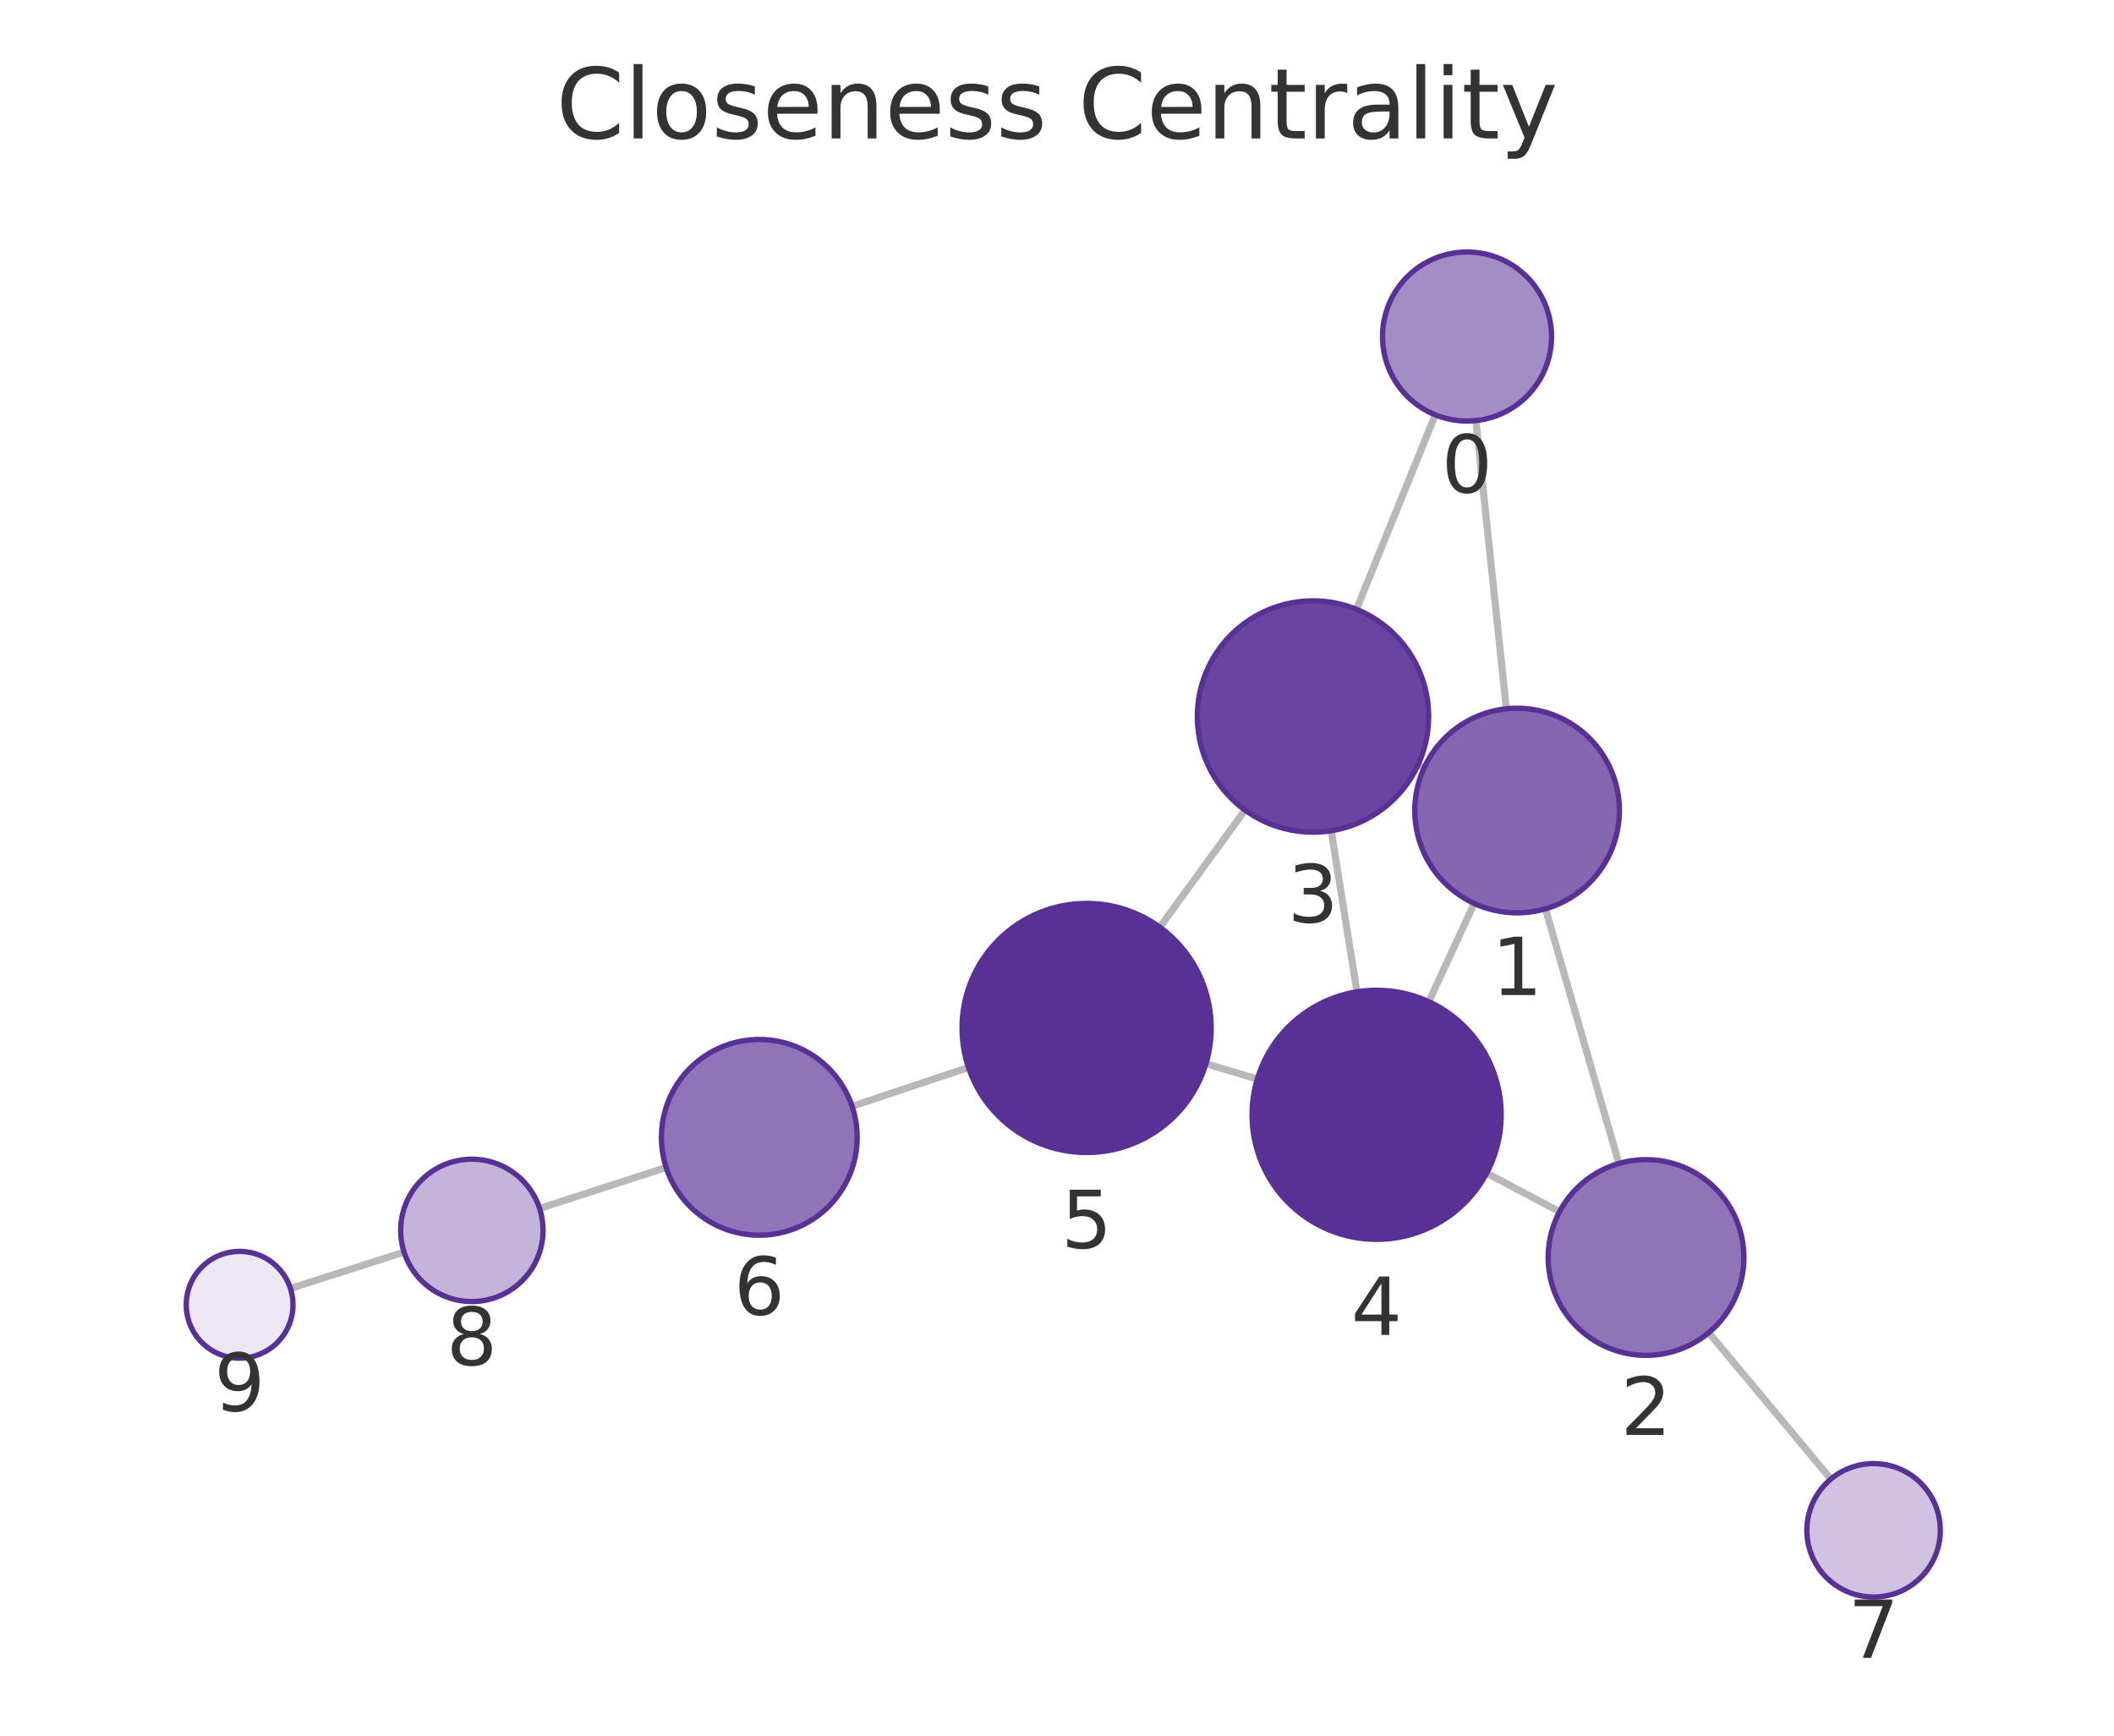
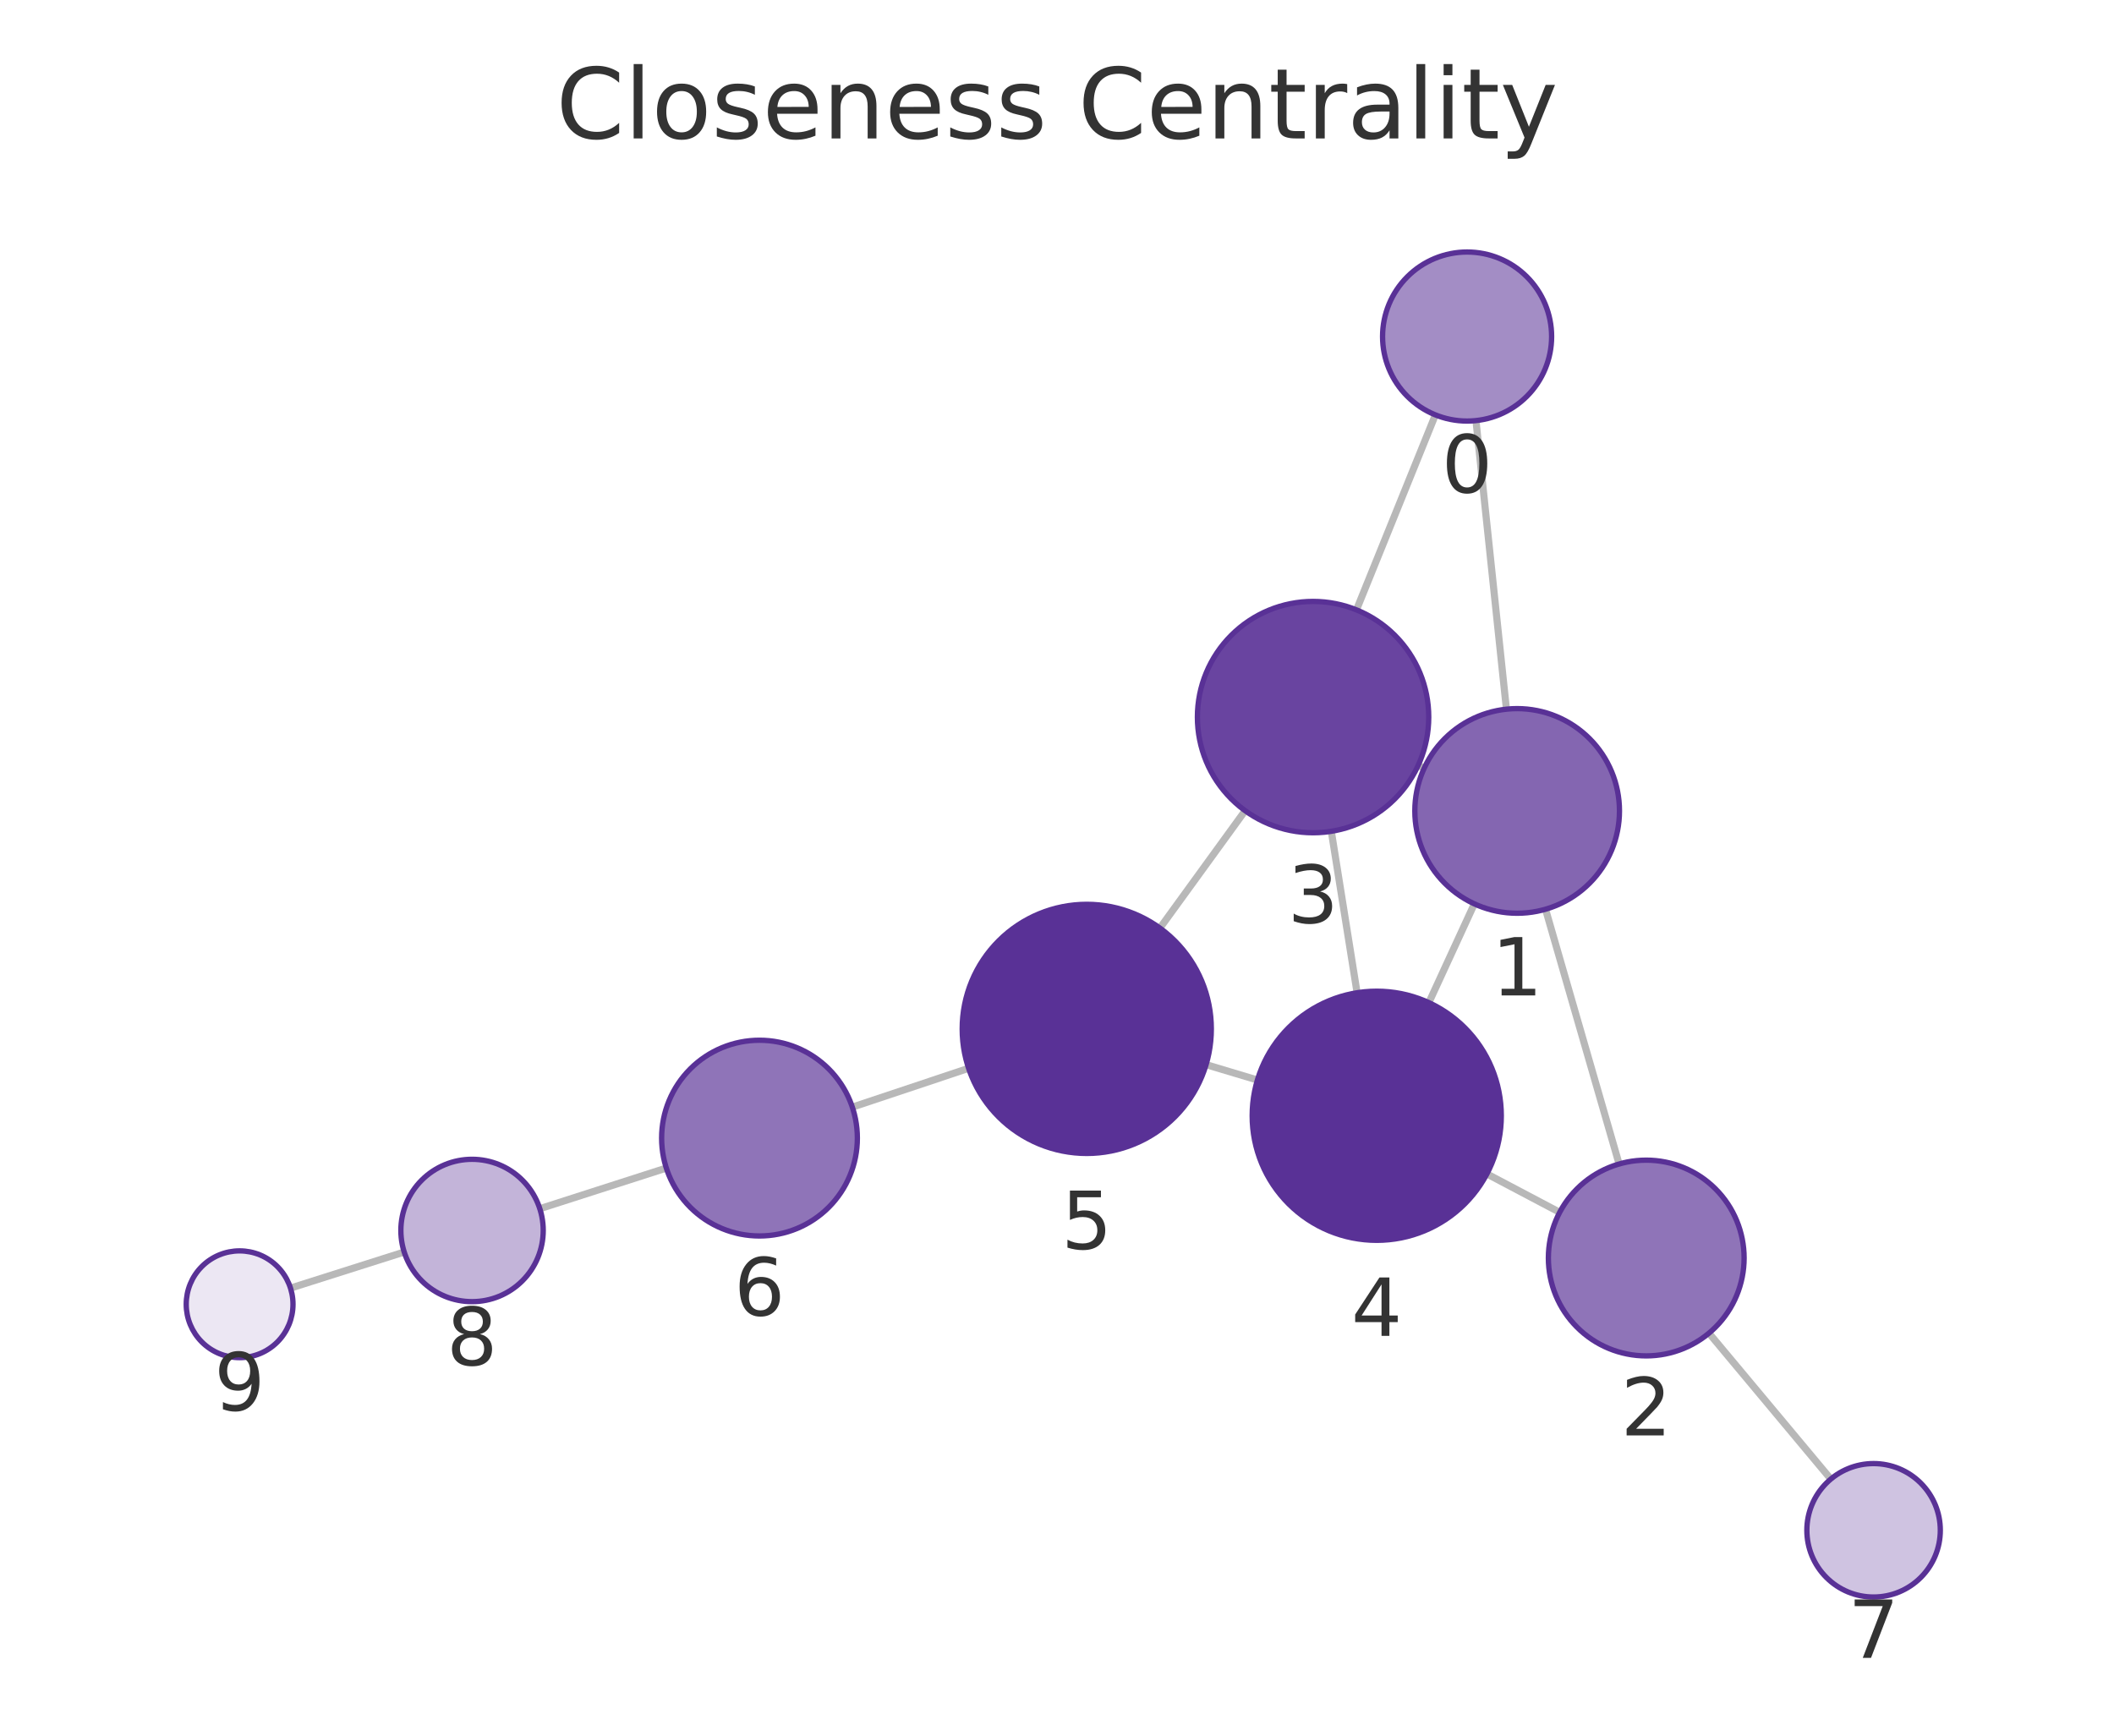
<svg xmlns="http://www.w3.org/2000/svg" xmlns:xlink="http://www.w3.org/1999/xlink" width="237.6pt" height="195.078pt" viewBox="0 0 237.6 195.078" version="1.1">
  <defs>
    <style type="text/css">*{stroke-linejoin: round; stroke-linecap: butt}</style>
  </defs>
  <g id="figure_1">
    <g id="patch_1">
      <path d="M 0 195.078  L 237.6 195.078  L 237.6 0  L 0 0  L 0 195.078  z " style="fill: none" />
    </g>
    <g id="axes_1">
      <g id="patch_2">
        <path d="M 7.2 187.878  L 230.4 187.878  L 230.4 21.558  L 7.2 21.558  L 7.2 187.878  z " style="fill: none" />
      </g>
      <g id="EdgeCollection_1">
-         <path d="M 165.883 47.271  L 169.303 79.664  " clip-path="url(#p42288c964e)" style="fill: #b8b8b8; stroke: #b8b8b8; stroke-width: 0.8" />
-         <path d="M 161.317 46.627  L 152.456 68.485  " clip-path="url(#p42288c964e)" style="fill: #b8b8b8; stroke: #b8b8b8; stroke-width: 0.8" />
-         <path d="M 173.699 102.15  L 181.956 130.767  " clip-path="url(#p42288c964e)" style="fill: #b8b8b8; stroke: #b8b8b8; stroke-width: 0.8" />
-         <path d="M 160.066 86.288  L 159.38 85.972  " clip-path="url(#p42288c964e)" style="fill: #b8b8b8; stroke: #b8b8b8; stroke-width: 0.8" />
-         <path d="M 165.691 101.542  L 160.591 112.587  " clip-path="url(#p42288c964e)" style="fill: #b8b8b8; stroke: #b8b8b8; stroke-width: 0.8" />
-         <path d="M 175.284 136.188  L 167.095 131.851  " clip-path="url(#p42288c964e)" style="fill: #b8b8b8; stroke: #b8b8b8; stroke-width: 0.8" />
-         <path d="M 192.05 149.784  L 205.775 166.239  " clip-path="url(#p42288c964e)" style="fill: #b8b8b8; stroke: #b8b8b8; stroke-width: 0.8" />
-         <path d="M 149.623 93.37  L 152.515 111.473  " clip-path="url(#p42288c964e)" style="fill: #b8b8b8; stroke: #b8b8b8; stroke-width: 0.8" />
-         <path d="M 139.929 91.048  L 130.359 104.213  " clip-path="url(#p42288c964e)" style="fill: #b8b8b8; stroke: #b8b8b8; stroke-width: 0.8" />
-         <path d="M 141.312 121.282  L 135.539 119.553  " clip-path="url(#p42288c964e)" style="fill: #b8b8b8; stroke: #b8b8b8; stroke-width: 0.8" />
-         <path d="M 108.85 119.974  L 95.773 124.345  " clip-path="url(#p42288c964e)" style="fill: #b8b8b8; stroke: #b8b8b8; stroke-width: 0.8" />
-         <path d="M 74.874 131.219  L 60.645 135.824  " clip-path="url(#p42288c964e)" style="fill: #b8b8b8; stroke: #b8b8b8; stroke-width: 0.8" />
-         <path d="M 45.415 140.728  L 32.645 144.819  " clip-path="url(#p42288c964e)" style="fill: #b8b8b8; stroke: #b8b8b8; stroke-width: 0.8" />
+         <path d="M 165.889 47.273  L 169.312 79.707  " clip-path="url(#pb964f6001c)" style="fill: #b8b8b8; stroke: #b8b8b8; stroke-width: 0.8" />
+         <path d="M 161.328 46.631  L 152.458 68.547  " clip-path="url(#pb964f6001c)" style="fill: #b8b8b8; stroke: #b8b8b8; stroke-width: 0.8" />
+         <path d="M 173.708 102.193  L 181.976 130.827  " clip-path="url(#pb964f6001c)" style="fill: #b8b8b8; stroke: #b8b8b8; stroke-width: 0.8" />
+         <path d="M 160.07 86.34  L 159.392 86.028  " clip-path="url(#pb964f6001c)" style="fill: #b8b8b8; stroke: #b8b8b8; stroke-width: 0.8" />
+         <path d="M 165.707 101.589  L 160.594 112.69  " clip-path="url(#pb964f6001c)" style="fill: #b8b8b8; stroke: #b8b8b8; stroke-width: 0.8" />
+         <path d="M 175.299 136.26  L 167.118 131.942  " clip-path="url(#pb964f6001c)" style="fill: #b8b8b8; stroke: #b8b8b8; stroke-width: 0.8" />
+         <path d="M 192.077 149.839  L 205.772 166.24  " clip-path="url(#pb964f6001c)" style="fill: #b8b8b8; stroke: #b8b8b8; stroke-width: 0.8" />
+         <path d="M 149.631 93.434  L 152.529 111.581  " clip-path="url(#pb964f6001c)" style="fill: #b8b8b8; stroke: #b8b8b8; stroke-width: 0.8" />
+         <path d="M 139.945 91.118  L 130.369 104.311  " clip-path="url(#pb964f6001c)" style="fill: #b8b8b8; stroke: #b8b8b8; stroke-width: 0.8" />
+         <path d="M 141.326 121.388  L 135.556 119.659  " clip-path="url(#pb964f6001c)" style="fill: #b8b8b8; stroke: #b8b8b8; stroke-width: 0.8" />
+         <path d="M 108.865 120.073  L 95.797 124.435  " clip-path="url(#pb964f6001c)" style="fill: #b8b8b8; stroke: #b8b8b8; stroke-width: 0.8" />
+         <path d="M 74.89 131.283  L 60.671 135.852  " clip-path="url(#pb964f6001c)" style="fill: #b8b8b8; stroke: #b8b8b8; stroke-width: 0.8" />
+         <path d="M 45.43 140.72  L 32.649 144.777  " clip-path="url(#pb964f6001c)" style="fill: #b8b8b8; stroke: #b8b8b8; stroke-width: 0.8" />
      </g>
      <g id="VertexCollection_1">
-         <path d="M 164.885 47.323  C 167.405 47.323 169.821 46.322 171.603 44.541  C 173.384 42.759 174.385 40.343 174.385 37.823  C 174.385 35.304 173.384 32.887 171.603 31.106  C 169.821 29.324 167.405 28.323 164.885 28.323  C 162.366 28.323 159.949 29.324 158.168 31.106  C 156.386 32.887 155.385 35.304 155.385 37.823  C 155.385 40.343 156.386 42.759 158.168 44.541  C 159.949 46.322 162.366 47.323 164.885 47.323  z " clip-path="url(#p42288c964e)" style="fill: #a38dc5; stroke: #593196; stroke-width: 0.6" />
-         <path d="M 170.511 102.6  C 173.561 102.6 176.486 101.389 178.643 99.232  C 180.799 97.076 182.011 94.15 182.011 91.1  C 182.011 88.051 180.799 85.125 178.643 82.969  C 176.486 80.812 173.561 79.6 170.511 79.6  C 167.461 79.6 164.536 80.812 162.379 82.969  C 160.223 85.125 159.011 88.051 159.011 91.1  C 159.011 94.15 160.223 97.076 162.379 99.232  C 164.536 101.389 167.461 102.6 170.511 102.6  z " clip-path="url(#p42288c964e)" style="fill: #8466b1; stroke: #593196; stroke-width: 0.6" />
-         <path d="M 185.005 152.336  C 187.922 152.336 190.72 151.177 192.783 149.115  C 194.846 147.052 196.005 144.254 196.005 141.336  C 196.005 138.419 194.846 135.621 192.783 133.558  C 190.72 131.495 187.922 130.336 185.005 130.336  C 182.088 130.336 179.29 131.495 177.227 133.558  C 175.164 135.621 174.005 138.419 174.005 141.336  C 174.005 144.254 175.164 147.052 177.227 149.115  C 179.29 151.177 182.088 152.336 185.005 152.336  z " clip-path="url(#p42288c964e)" style="fill: #8f74b8; stroke: #593196; stroke-width: 0.6" />
-         <path d="M 147.572 93.532  C 151.02 93.532 154.327 92.163 156.765 89.725  C 159.203 87.287 160.572 83.98 160.572 80.532  C 160.572 77.085 159.203 73.778 156.765 71.34  C 154.327 68.902 151.02 67.532 147.572 67.532  C 144.125 67.532 140.818 68.902 138.38 71.34  C 135.942 73.778 134.572 77.085 134.572 80.532  C 134.572 83.98 135.942 87.287 138.38 89.725  C 140.818 92.163 144.125 93.532 147.572 93.532  z " clip-path="url(#p42288c964e)" style="fill: #6944a0; stroke: #593196; stroke-width: 0.6" />
-         <path d="M 154.723 139.298  C 158.436 139.298 161.998 137.823 164.623 135.197  C 167.248 132.572 168.723 129.011 168.723 125.298  C 168.723 121.585 167.248 118.024 164.623 115.398  C 161.998 112.773 158.436 111.298 154.723 111.298  C 151.011 111.298 147.449 112.773 144.824 115.398  C 142.199 118.024 140.723 121.585 140.723 125.298  C 140.723 129.011 142.199 132.572 144.824 135.197  C 147.449 137.823 151.011 139.298 154.723 139.298  z " clip-path="url(#p42288c964e)" style="fill: #593196; stroke: #593196; stroke-width: 0.6" />
-         <path d="M 122.128 129.537  C 125.841 129.537 129.402 128.062 132.027 125.436  C 134.653 122.811 136.128 119.25 136.128 115.537  C 136.128 111.824 134.653 108.263 132.027 105.637  C 129.402 103.012 125.841 101.537 122.128 101.537  C 118.415 101.537 114.854 103.012 112.228 105.637  C 109.603 108.263 108.128 111.824 108.128 115.537  C 108.128 119.25 109.603 122.811 112.228 125.436  C 114.854 128.062 118.415 129.537 122.128 129.537  z " clip-path="url(#p42288c964e)" style="fill: #593196; stroke: #593196; stroke-width: 0.6" />
-         <path d="M 85.34 138.831  C 88.257 138.831 91.055 137.672 93.118 135.61  C 95.181 133.547 96.34 130.749 96.34 127.831  C 96.34 124.914 95.181 122.116 93.118 120.053  C 91.055 117.99 88.257 116.831 85.34 116.831  C 82.423 116.831 79.624 117.99 77.562 120.053  C 75.499 122.116 74.34 124.914 74.34 127.831  C 74.34 130.749 75.499 133.547 77.562 135.61  C 79.624 137.672 82.423 138.831 85.34 138.831  z " clip-path="url(#p42288c964e)" style="fill: #8f74b8; stroke: #593196; stroke-width: 0.6" />
-         <path d="M 210.579 179.499  C 212.568 179.499 214.476 178.709 215.882 177.302  C 217.289 175.896 218.079 173.988 218.079 171.999  C 218.079 170.01 217.289 168.102 215.882 166.696  C 214.476 165.289 212.568 164.499 210.579 164.499  C 208.59 164.499 206.682 165.289 205.276 166.696  C 203.869 168.102 203.079 170.01 203.079 171.999  C 203.079 173.988 203.869 175.896 205.276 177.302  C 206.682 178.709 208.59 179.499 210.579 179.499  z " clip-path="url(#p42288c964e)" style="fill: #cfc3e1; stroke: #593196; stroke-width: 0.6" />
-         <path d="M 53.034 146.287  C 55.155 146.287 57.19 145.444 58.691 143.944  C 60.191 142.444 61.034 140.409 61.034 138.287  C 61.034 136.166 60.191 134.131 58.691 132.63  C 57.19 131.13 55.155 130.287 53.034 130.287  C 50.912 130.287 48.877 131.13 47.377 132.63  C 45.877 134.131 45.034 136.166 45.034 138.287  C 45.034 140.409 45.877 142.444 47.377 143.944  C 48.877 145.444 50.912 146.287 53.034 146.287  z " clip-path="url(#p42288c964e)" style="fill: #c3b4d9; stroke: #593196; stroke-width: 0.6" />
-         <path d="M 26.931 152.65  C 28.522 152.65 30.048 152.017 31.173 150.892  C 32.298 149.767 32.931 148.241 32.931 146.65  C 32.931 145.058 32.298 143.532 31.173 142.407  C 30.048 141.282 28.522 140.65 26.931 140.65  C 25.339 140.65 23.813 141.282 22.688 142.407  C 21.563 143.532 20.931 145.058 20.931 146.65  C 20.931 148.241 21.563 149.767 22.688 150.892  C 23.813 152.017 25.339 152.65 26.931 152.65  z " clip-path="url(#p42288c964e)" style="fill: #ece7f3; stroke: #593196; stroke-width: 0.6" />
+         <path d="M 164.892 47.325  C 167.412 47.325 169.828 46.324 171.61 44.543  C 173.391 42.761 174.392 40.345 174.392 37.825  C 174.392 35.306 173.391 32.889 171.61 31.108  C 169.828 29.326 167.412 28.325 164.892 28.325  C 162.373 28.325 159.956 29.326 158.175 31.108  C 156.393 32.889 155.392 35.306 155.392 37.825  C 155.392 40.345 156.393 42.761 158.175 44.543  C 159.956 46.324 162.373 47.325 164.892 47.325  z " clip-path="url(#pb964f6001c)" style="fill: #a38dc5; stroke: #593196; stroke-width: 0.6" />
+         <path d="M 170.518 102.644  C 173.568 102.644 176.493 101.432 178.65 99.276  C 180.807 97.119 182.018 94.194 182.018 91.144  C 182.018 88.094 180.807 85.169 178.65 83.012  C 176.493 80.856 173.568 79.644 170.518 79.644  C 167.468 79.644 164.543 80.856 162.387 83.012  C 160.23 85.169 159.018 88.094 159.018 91.144  C 159.018 94.194 160.23 97.119 162.387 99.276  C 164.543 101.432 167.468 102.644 170.518 102.644  z " clip-path="url(#pb964f6001c)" style="fill: #8466b1; stroke: #593196; stroke-width: 0.6" />
+         <path d="M 185.027 152.395  C 187.944 152.395 190.742 151.236 192.805 149.173  C 194.868 147.11 196.027 144.312 196.027 141.395  C 196.027 138.478 194.868 135.68 192.805 133.617  C 190.742 131.554 187.944 130.395 185.027 130.395  C 182.11 130.395 179.311 131.554 177.249 133.617  C 175.186 135.68 174.027 138.478 174.027 141.395  C 174.027 144.312 175.186 147.11 177.249 149.173  C 179.311 151.236 182.11 152.395 185.027 152.395  z " clip-path="url(#pb964f6001c)" style="fill: #8f74b8; stroke: #593196; stroke-width: 0.6" />
+         <path d="M 147.581 93.597  C 151.029 93.597 154.336 92.227 156.774 89.789  C 159.211 87.352 160.581 84.045 160.581 80.597  C 160.581 77.149 159.211 73.842 156.774 71.405  C 154.336 68.967 151.029 67.597 147.581 67.597  C 144.134 67.597 140.827 68.967 138.389 71.405  C 135.951 73.842 134.581 77.149 134.581 80.597  C 134.581 84.045 135.951 87.352 138.389 89.789  C 140.827 92.227 144.134 93.597 147.581 93.597  z " clip-path="url(#pb964f6001c)" style="fill: #6944a0; stroke: #593196; stroke-width: 0.6" />
+         <path d="M 154.737 139.406  C 158.45 139.406 162.011 137.931 164.636 135.306  C 167.262 132.68 168.737 129.119 168.737 125.406  C 168.737 121.693 167.262 118.132 164.636 115.507  C 162.011 112.881 158.45 111.406 154.737 111.406  C 151.024 111.406 147.463 112.881 144.837 115.507  C 142.212 118.132 140.737 121.693 140.737 125.406  C 140.737 129.119 142.212 132.68 144.837 135.306  C 147.463 137.931 151.024 139.406 154.737 139.406  z " clip-path="url(#pb964f6001c)" style="fill: #593196; stroke: #593196; stroke-width: 0.6" />
+         <path d="M 122.145 129.641  C 125.858 129.641 129.419 128.166 132.045 125.54  C 134.67 122.915 136.145 119.354 136.145 115.641  C 136.145 111.928 134.67 108.367 132.045 105.741  C 129.419 103.116 125.858 101.641 122.145 101.641  C 118.432 101.641 114.871 103.116 112.246 105.741  C 109.62 108.367 108.145 111.928 108.145 115.641  C 108.145 119.354 109.62 122.915 112.246 125.54  C 114.871 128.166 118.432 129.641 122.145 129.641  z " clip-path="url(#pb964f6001c)" style="fill: #593196; stroke: #593196; stroke-width: 0.6" />
+         <path d="M 85.362 138.917  C 88.28 138.917 91.078 137.758 93.141 135.696  C 95.203 133.633 96.362 130.835 96.362 127.917  C 96.362 125 95.203 122.202 93.141 120.139  C 91.078 118.076 88.28 116.917 85.362 116.917  C 82.445 116.917 79.647 118.076 77.584 120.139  C 75.521 122.202 74.362 125 74.362 127.917  C 74.362 130.835 75.521 133.633 77.584 135.696  C 79.647 137.758 82.445 138.917 85.362 138.917  z " clip-path="url(#pb964f6001c)" style="fill: #8f74b8; stroke: #593196; stroke-width: 0.6" />
+         <path d="M 210.579 179.498  C 212.568 179.498 214.476 178.707 215.882 177.301  C 217.289 175.894 218.079 173.987 218.079 171.998  C 218.079 170.009 217.289 168.101 215.882 166.694  C 214.476 165.288 212.568 164.498 210.579 164.498  C 208.59 164.498 206.682 165.288 205.276 166.694  C 203.869 168.101 203.079 170.009 203.079 171.998  C 203.079 173.987 203.869 175.894 205.276 177.301  C 206.682 178.707 208.59 179.498 210.579 179.498  z " clip-path="url(#pb964f6001c)" style="fill: #cfc3e1; stroke: #593196; stroke-width: 0.6" />
+         <path d="M 53.055 146.299  C 55.177 146.299 57.212 145.457 58.712 143.956  C 60.212 142.456 61.055 140.421 61.055 138.299  C 61.055 136.178 60.212 134.143 58.712 132.643  C 57.212 131.142 55.177 130.299 53.055 130.299  C 50.933 130.299 48.898 131.142 47.398 132.643  C 45.898 134.143 45.055 136.178 45.055 138.299  C 45.055 140.421 45.898 142.456 47.398 143.956  C 48.898 145.457 50.933 146.299 53.055 146.299  z " clip-path="url(#pb964f6001c)" style="fill: #c3b4d9; stroke: #593196; stroke-width: 0.6" />
+         <path d="M 26.931 152.592  C 28.522 152.592 30.048 151.96 31.173 150.835  C 32.298 149.709 32.931 148.183 32.931 146.592  C 32.931 145.001 32.298 143.474 31.173 142.349  C 30.048 141.224 28.522 140.592 26.931 140.592  C 25.339 140.592 23.813 141.224 22.688 142.349  C 21.563 143.474 20.931 145.001 20.931 146.592  C 20.931 148.183 21.563 149.709 22.688 150.835  C 23.813 151.96 25.339 152.592 26.931 152.592  z " clip-path="url(#pb964f6001c)" style="fill: #ece7f3; stroke: #593196; stroke-width: 0.6" />
      </g>
      <g id="text_1">
-         <g clip-path="url(#p42288c964e)">
-           <g style="fill: #333333" transform="translate(162.0223 55.36117) scale(0.09 -0.09)">
+         <g clip-path="url(#pb964f6001c)">
+           <g style="fill: #333333" transform="translate(162.0292 55.36306) scale(0.09 -0.09)">
            <defs>
              <path id="DejaVuSans-13" d="M 2034 4250  Q 1547 4250 1301 3770  Q 1056 3291 1056 2328  Q 1056 1369 1301 889  Q 1547 409 2034 409  Q 2525 409 2770 889  Q 3016 1369 3016 2328  Q 3016 3291 2770 3770  Q 2525 4250 2034 4250  z M 2034 4750  Q 2819 4750 3233 4129  Q 3647 3509 3647 2328  Q 3647 1150 3233 529  Q 2819 -91 2034 -91  Q 1250 -91 836 529  Q 422 1150 422 2328  Q 422 3509 836 4129  Q 1250 4750 2034 4750  z " transform="scale(0.015625)" />
            </defs>
            <use xlink:href="#DejaVuSans-13" />
          </g>
        </g>
      </g>
      <g id="text_2">
-         <g clip-path="url(#p42288c964e)">
-           <g style="fill: #333333" transform="translate(167.6477 111.8383) scale(0.09 -0.09)">
+         <g clip-path="url(#pb964f6001c)">
+           <g style="fill: #333333" transform="translate(167.6552 111.8819) scale(0.09 -0.09)">
            <defs>
              <path id="DejaVuSans-14" d="M 794 531  L 1825 531  L 1825 4091  L 703 3866  L 703 4441  L 1819 4666  L 2450 4666  L 2450 531  L 3481 531  L 3481 0  L 794 0  L 794 531  z " transform="scale(0.015625)" />
            </defs>
            <use xlink:href="#DejaVuSans-14" />
          </g>
        </g>
      </g>
      <g id="text_3">
-         <g clip-path="url(#p42288c964e)">
-           <g style="fill: #333333" transform="translate(182.1418 161.2743) scale(0.09 -0.09)">
+         <g clip-path="url(#pb964f6001c)">
+           <g style="fill: #333333" transform="translate(182.1637 161.3329) scale(0.09 -0.09)">
            <defs>
              <path id="DejaVuSans-15" d="M 1228 531  L 3431 531  L 3431 0  L 469 0  L 469 531  Q 828 903 1448 1529  Q 2069 2156 2228 2338  Q 2531 2678 2651 2914  Q 2772 3150 2772 3378  Q 2772 3750 2511 3984  Q 2250 4219 1831 4219  Q 1534 4219 1204 4116  Q 875 4013 500 3803  L 500 4441  Q 881 4594 1212 4672  Q 1544 4750 1819 4750  Q 2544 4750 2975 4387  Q 3406 4025 3406 3419  Q 3406 3131 3298 2873  Q 3191 2616 2906 2266  Q 2828 2175 2409 1742  Q 1991 1309 1228 531  z " transform="scale(0.015625)" />
            </defs>
            <use xlink:href="#DejaVuSans-15" />
          </g>
        </g>
      </g>
      <g id="text_4">
-         <g clip-path="url(#p42288c964e)">
-           <g style="fill: #333333" transform="translate(144.7094 103.6702) scale(0.09 -0.09)">
+         <g clip-path="url(#pb964f6001c)">
+           <g style="fill: #333333" transform="translate(144.7181 103.7349) scale(0.09 -0.09)">
            <defs>
              <path id="DejaVuSans-16" d="M 2597 2516  Q 3050 2419 3304 2112  Q 3559 1806 3559 1356  Q 3559 666 3084 287  Q 2609 -91 1734 -91  Q 1441 -91 1130 -33  Q 819 25 488 141  L 488 750  Q 750 597 1062 519  Q 1375 441 1716 441  Q 2309 441 2620 675  Q 2931 909 2931 1356  Q 2931 1769 2642 2001  Q 2353 2234 1838 2234  L 1294 2234  L 1294 2753  L 1863 2753  Q 2328 2753 2575 2939  Q 2822 3125 2822 3475  Q 2822 3834 2567 4026  Q 2313 4219 1838 4219  Q 1578 4219 1281 4162  Q 984 4106 628 3988  L 628 4550  Q 988 4650 1302 4700  Q 1616 4750 1894 4750  Q 2613 4750 3031 4423  Q 3450 4097 3450 3541  Q 3450 3153 3228 2886  Q 3006 2619 2597 2516  z " transform="scale(0.015625)" />
            </defs>
            <use xlink:href="#DejaVuSans-16" />
          </g>
        </g>
      </g>
      <g id="text_5">
-         <g clip-path="url(#p42288c964e)">
-           <g style="fill: #333333" transform="translate(151.8603 150.0357) scale(0.09 -0.09)">
+         <g clip-path="url(#pb964f6001c)">
+           <g style="fill: #333333" transform="translate(151.8738 150.1441) scale(0.09 -0.09)">
            <defs>
              <path id="DejaVuSans-17" d="M 2419 4116  L 825 1625  L 2419 1625  L 2419 4116  z M 2253 4666  L 3047 4666  L 3047 1625  L 3713 1625  L 3713 1100  L 3047 1100  L 3047 0  L 2419 0  L 2419 1100  L 313 1100  L 313 1709  L 2253 4666  z " transform="scale(0.015625)" />
            </defs>
            <use xlink:href="#DejaVuSans-17" />
          </g>
        </g>
      </g>
      <g id="text_6">
-         <g clip-path="url(#p42288c964e)">
-           <g style="fill: #333333" transform="translate(119.2646 140.2749) scale(0.09 -0.09)">
+         <g clip-path="url(#pb964f6001c)">
+           <g style="fill: #333333" transform="translate(119.2822 140.3788) scale(0.09 -0.09)">
            <defs>
              <path id="DejaVuSans-18" d="M 691 4666  L 3169 4666  L 3169 4134  L 1269 4134  L 1269 2991  Q 1406 3038 1543 3061  Q 1681 3084 1819 3084  Q 2600 3084 3056 2656  Q 3513 2228 3513 1497  Q 3513 744 3044 326  Q 2575 -91 1722 -91  Q 1428 -91 1123 -41  Q 819 9 494 109  L 494 744  Q 775 591 1075 516  Q 1375 441 1709 441  Q 2250 441 2565 725  Q 2881 1009 2881 1497  Q 2881 1984 2565 2268  Q 2250 2553 1709 2553  Q 1456 2553 1204 2497  Q 953 2441 691 2322  L 691 4666  z " transform="scale(0.015625)" />
            </defs>
            <use xlink:href="#DejaVuSans-18" />
          </g>
        </g>
      </g>
      <g id="text_7">
-         <g clip-path="url(#p42288c964e)">
-           <g style="fill: #333333" transform="translate(82.47669 147.7693) scale(0.09 -0.09)">
+         <g clip-path="url(#pb964f6001c)">
+           <g style="fill: #333333" transform="translate(82.49927 147.8553) scale(0.09 -0.09)">
            <defs>
              <path id="DejaVuSans-19" d="M 2113 2584  Q 1688 2584 1439 2293  Q 1191 2003 1191 1497  Q 1191 994 1439 701  Q 1688 409 2113 409  Q 2538 409 2786 701  Q 3034 994 3034 1497  Q 3034 2003 2786 2293  Q 2538 2584 2113 2584  z M 3366 4563  L 3366 3988  Q 3128 4100 2886 4159  Q 2644 4219 2406 4219  Q 1781 4219 1451 3797  Q 1122 3375 1075 2522  Q 1259 2794 1537 2939  Q 1816 3084 2150 3084  Q 2853 3084 3261 2657  Q 3669 2231 3669 1497  Q 3669 778 3244 343  Q 2819 -91 2113 -91  Q 1303 -91 875 529  Q 447 1150 447 2328  Q 447 3434 972 4092  Q 1497 4750 2381 4750  Q 2619 4750 2861 4703  Q 3103 4656 3366 4563  z " transform="scale(0.015625)" />
            </defs>
            <use xlink:href="#DejaVuSans-19" />
          </g>
        </g>
      </g>
      <g id="text_8">
-         <g clip-path="url(#p42288c964e)">
-           <g style="fill: #333333" transform="translate(207.7157 186.3369) scale(0.09 -0.09)">
+         <g clip-path="url(#pb964f6001c)">
+           <g style="fill: #333333" transform="translate(207.7157 186.3354) scale(0.09 -0.09)">
            <defs>
              <path id="DejaVuSans-1a" d="M 525 4666  L 3525 4666  L 3525 4397  L 1831 0  L 1172 0  L 2766 4134  L 525 4134  L 525 4666  z " transform="scale(0.015625)" />
            </defs>
            <use xlink:href="#DejaVuSans-1a" />
          </g>
        </g>
      </g>
      <g id="text_9">
-         <g clip-path="url(#p42288c964e)">
-           <g style="fill: #333333" transform="translate(50.17055 153.4252) scale(0.09 -0.09)">
+         <g clip-path="url(#pb964f6001c)">
+           <g style="fill: #333333" transform="translate(50.19186 153.4373) scale(0.09 -0.09)">
            <defs>
              <path id="DejaVuSans-1b" d="M 2034 2216  Q 1584 2216 1326 1975  Q 1069 1734 1069 1313  Q 1069 891 1326 650  Q 1584 409 2034 409  Q 2484 409 2743 651  Q 3003 894 3003 1313  Q 3003 1734 2745 1975  Q 2488 2216 2034 2216  z M 1403 2484  Q 997 2584 770 2862  Q 544 3141 544 3541  Q 544 4100 942 4425  Q 1341 4750 2034 4750  Q 2731 4750 3128 4425  Q 3525 4100 3525 3541  Q 3525 3141 3298 2862  Q 3072 2584 2669 2484  Q 3125 2378 3379 2068  Q 3634 1759 3634 1313  Q 3634 634 3220 271  Q 2806 -91 2034 -91  Q 1263 -91 848 271  Q 434 634 434 1313  Q 434 1759 690 2068  Q 947 2378 1403 2484  z M 1172 3481  Q 1172 3119 1398 2916  Q 1625 2713 2034 2713  Q 2441 2713 2670 2916  Q 2900 3119 2900 3481  Q 2900 3844 2670 4047  Q 2441 4250 2034 4250  Q 1625 4250 1398 4047  Q 1172 3844 1172 3481  z " transform="scale(0.015625)" />
            </defs>
            <use xlink:href="#DejaVuSans-1b" />
          </g>
        </g>
      </g>
      <g id="text_10">
-         <g clip-path="url(#p42288c964e)">
-           <g style="fill: #333333" transform="translate(24.06755 158.5875) scale(0.09 -0.09)">
+         <g clip-path="url(#pb964f6001c)">
+           <g style="fill: #333333" transform="translate(24.06753 158.5298) scale(0.09 -0.09)">
            <defs>
              <path id="DejaVuSans-1c" d="M 703 97  L 703 672  Q 941 559 1184 500  Q 1428 441 1663 441  Q 2288 441 2617 861  Q 2947 1281 2994 2138  Q 2813 1869 2534 1725  Q 2256 1581 1919 1581  Q 1219 1581 811 2004  Q 403 2428 403 3163  Q 403 3881 828 4315  Q 1253 4750 1959 4750  Q 2769 4750 3195 4129  Q 3622 3509 3622 2328  Q 3622 1225 3098 567  Q 2575 -91 1691 -91  Q 1453 -91 1209 -44  Q 966 3 703 97  z M 1959 2075  Q 2384 2075 2632 2365  Q 2881 2656 2881 3163  Q 2881 3666 2632 3958  Q 2384 4250 1959 4250  Q 1534 4250 1286 3958  Q 1038 3666 1038 3163  Q 1038 2656 1286 2365  Q 1534 2075 1959 2075  z " transform="scale(0.015625)" />
            </defs>
            <use xlink:href="#DejaVuSans-1c" />
          </g>
        </g>
      </g>
      <g id="matplotlib.axis_1" />
      <g id="matplotlib.axis_2" />
      <g id="text_11">
        <g style="fill: #333333" transform="translate(62.5032 15.55828) scale(0.11 -0.11)">
          <defs>
            <path id="DejaVuSans-26" d="M 4122 4306  L 4122 3641  Q 3803 3938 3442 4084  Q 3081 4231 2675 4231  Q 1875 4231 1450 3742  Q 1025 3253 1025 2328  Q 1025 1406 1450 917  Q 1875 428 2675 428  Q 3081 428 3442 575  Q 3803 722 4122 1019  L 4122 359  Q 3791 134 3420 21  Q 3050 -91 2638 -91  Q 1578 -91 968 557  Q 359 1206 359 2328  Q 359 3453 968 4101  Q 1578 4750 2638 4750  Q 3056 4750 3426 4639  Q 3797 4528 4122 4306  z " transform="scale(0.015625)" />
            <path id="DejaVuSans-4f" d="M 603 4863  L 1178 4863  L 1178 0  L 603 0  L 603 4863  z " transform="scale(0.015625)" />
            <path id="DejaVuSans-52" d="M 1959 3097  Q 1497 3097 1228 2736  Q 959 2375 959 1747  Q 959 1119 1226 758  Q 1494 397 1959 397  Q 2419 397 2687 759  Q 2956 1122 2956 1747  Q 2956 2369 2687 2733  Q 2419 3097 1959 3097  z M 1959 3584  Q 2709 3584 3137 3096  Q 3566 2609 3566 1747  Q 3566 888 3137 398  Q 2709 -91 1959 -91  Q 1206 -91 779 398  Q 353 888 353 1747  Q 353 2609 779 3096  Q 1206 3584 1959 3584  z " transform="scale(0.015625)" />
            <path id="DejaVuSans-56" d="M 2834 3397  L 2834 2853  Q 2591 2978 2328 3040  Q 2066 3103 1784 3103  Q 1356 3103 1142 2972  Q 928 2841 928 2578  Q 928 2378 1081 2264  Q 1234 2150 1697 2047  L 1894 2003  Q 2506 1872 2764 1633  Q 3022 1394 3022 966  Q 3022 478 2636 193  Q 2250 -91 1575 -91  Q 1294 -91 989 -36  Q 684 19 347 128  L 347 722  Q 666 556 975 473  Q 1284 391 1588 391  Q 1994 391 2212 530  Q 2431 669 2431 922  Q 2431 1156 2273 1281  Q 2116 1406 1581 1522  L 1381 1569  Q 847 1681 609 1914  Q 372 2147 372 2553  Q 372 3047 722 3315  Q 1072 3584 1716 3584  Q 2034 3584 2315 3537  Q 2597 3491 2834 3397  z " transform="scale(0.015625)" />
            <path id="DejaVuSans-48" d="M 3597 1894  L 3597 1613  L 953 1613  Q 991 1019 1311 708  Q 1631 397 2203 397  Q 2534 397 2845 478  Q 3156 559 3463 722  L 3463 178  Q 3153 47 2828 -22  Q 2503 -91 2169 -91  Q 1331 -91 842 396  Q 353 884 353 1716  Q 353 2575 817 3079  Q 1281 3584 2069 3584  Q 2775 3584 3186 3129  Q 3597 2675 3597 1894  z M 3022 2063  Q 3016 2534 2758 2815  Q 2500 3097 2075 3097  Q 1594 3097 1305 2825  Q 1016 2553 972 2059  L 3022 2063  z " transform="scale(0.015625)" />
            <path id="DejaVuSans-51" d="M 3513 2113  L 3513 0  L 2938 0  L 2938 2094  Q 2938 2591 2744 2837  Q 2550 3084 2163 3084  Q 1697 3084 1428 2787  Q 1159 2491 1159 1978  L 1159 0  L 581 0  L 581 3500  L 1159 3500  L 1159 2956  Q 1366 3272 1645 3428  Q 1925 3584 2291 3584  Q 2894 3584 3203 3211  Q 3513 2838 3513 2113  z " transform="scale(0.015625)" />
            <path id="DejaVuSans-3" transform="scale(0.015625)" />
            <path id="DejaVuSans-57" d="M 1172 4494  L 1172 3500  L 2356 3500  L 2356 3053  L 1172 3053  L 1172 1153  Q 1172 725 1289 603  Q 1406 481 1766 481  L 2356 481  L 2356 0  L 1766 0  Q 1100 0 847 248  Q 594 497 594 1153  L 594 3053  L 172 3053  L 172 3500  L 594 3500  L 594 4494  L 1172 4494  z " transform="scale(0.015625)" />
            <path id="DejaVuSans-55" d="M 2631 2963  Q 2534 3019 2420 3045  Q 2306 3072 2169 3072  Q 1681 3072 1420 2755  Q 1159 2438 1159 1844  L 1159 0  L 581 0  L 581 3500  L 1159 3500  L 1159 2956  Q 1341 3275 1631 3429  Q 1922 3584 2338 3584  Q 2397 3584 2469 3576  Q 2541 3569 2628 3553  L 2631 2963  z " transform="scale(0.015625)" />
            <path id="DejaVuSans-44" d="M 2194 1759  Q 1497 1759 1228 1600  Q 959 1441 959 1056  Q 959 750 1161 570  Q 1363 391 1709 391  Q 2188 391 2477 730  Q 2766 1069 2766 1631  L 2766 1759  L 2194 1759  z M 3341 1997  L 3341 0  L 2766 0  L 2766 531  Q 2569 213 2275 61  Q 1981 -91 1556 -91  Q 1019 -91 701 211  Q 384 513 384 1019  Q 384 1609 779 1909  Q 1175 2209 1959 2209  L 2766 2209  L 2766 2266  Q 2766 2663 2505 2880  Q 2244 3097 1772 3097  Q 1472 3097 1187 3025  Q 903 2953 641 2809  L 641 3341  Q 956 3463 1253 3523  Q 1550 3584 1831 3584  Q 2591 3584 2966 3190  Q 3341 2797 3341 1997  z " transform="scale(0.015625)" />
            <path id="DejaVuSans-4c" d="M 603 3500  L 1178 3500  L 1178 0  L 603 0  L 603 3500  z M 603 4863  L 1178 4863  L 1178 4134  L 603 4134  L 603 4863  z " transform="scale(0.015625)" />
            <path id="DejaVuSans-5c" d="M 2059 -325  Q 1816 -950 1584 -1140  Q 1353 -1331 966 -1331  L 506 -1331  L 506 -850  L 844 -850  Q 1081 -850 1212 -737  Q 1344 -625 1503 -206  L 1606 56  L 191 3500  L 800 3500  L 1894 763  L 2988 3500  L 3597 3500  L 2059 -325  z " transform="scale(0.015625)" />
          </defs>
          <use xlink:href="#DejaVuSans-26" />
          <use xlink:href="#DejaVuSans-4f" transform="translate(69.82812 0)" />
          <use xlink:href="#DejaVuSans-52" transform="translate(97.60938 0)" />
          <use xlink:href="#DejaVuSans-56" transform="translate(158.7969 0)" />
          <use xlink:href="#DejaVuSans-48" transform="translate(210.8906 0)" />
          <use xlink:href="#DejaVuSans-51" transform="translate(272.4219 0)" />
          <use xlink:href="#DejaVuSans-48" transform="translate(335.7969 0)" />
          <use xlink:href="#DejaVuSans-56" transform="translate(397.3281 0)" />
          <use xlink:href="#DejaVuSans-56" transform="translate(449.4219 0)" />
          <use xlink:href="#DejaVuSans-3" transform="translate(501.5156 0)" />
          <use xlink:href="#DejaVuSans-26" transform="translate(533.2969 0)" />
          <use xlink:href="#DejaVuSans-48" transform="translate(603.125 0)" />
          <use xlink:href="#DejaVuSans-51" transform="translate(664.6562 0)" />
          <use xlink:href="#DejaVuSans-57" transform="translate(728.0312 0)" />
          <use xlink:href="#DejaVuSans-55" transform="translate(767.2344 0)" />
          <use xlink:href="#DejaVuSans-44" transform="translate(808.3438 0)" />
          <use xlink:href="#DejaVuSans-4f" transform="translate(869.625 0)" />
          <use xlink:href="#DejaVuSans-4c" transform="translate(897.4062 0)" />
          <use xlink:href="#DejaVuSans-57" transform="translate(925.1875 0)" />
          <use xlink:href="#DejaVuSans-5c" transform="translate(964.3906 0)" />
        </g>
      </g>
    </g>
  </g>
  <defs>
-     <clipPath id="p42288c964e">
+     <clipPath id="pb964f6001c">
      <rect x="7.2" y="21.558" width="223.2" height="166.32" />
    </clipPath>
  </defs>
</svg>
